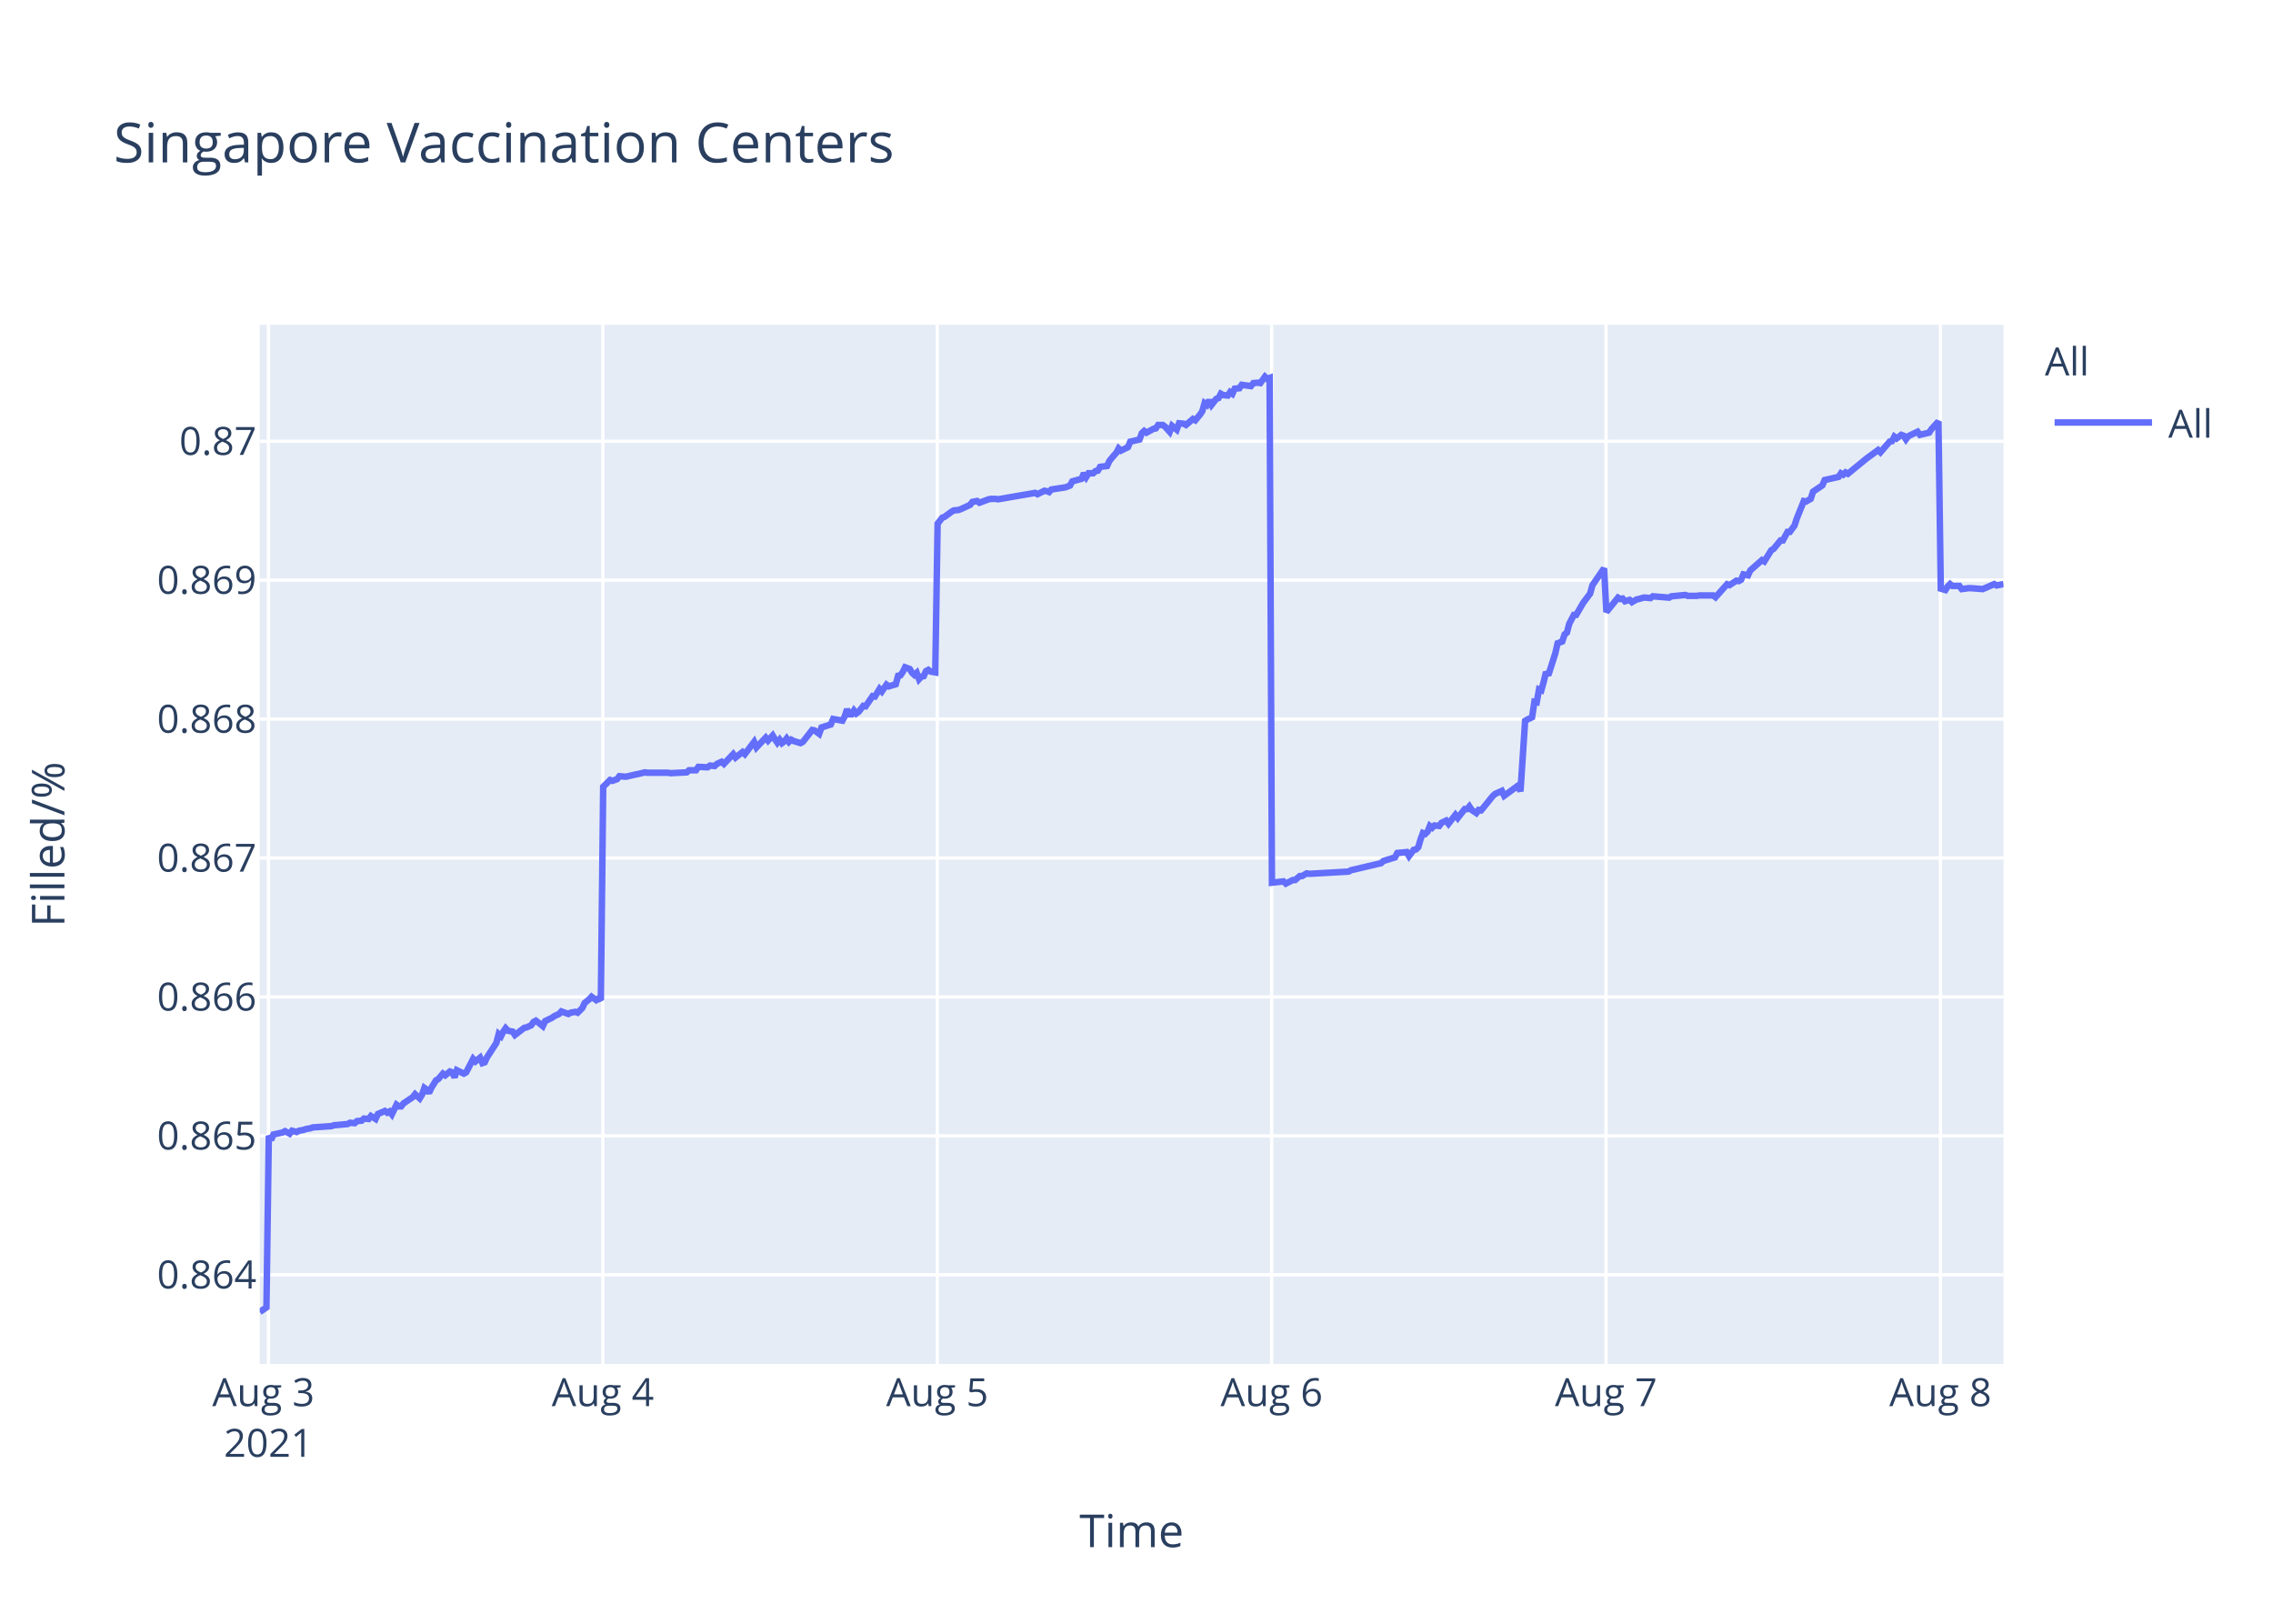
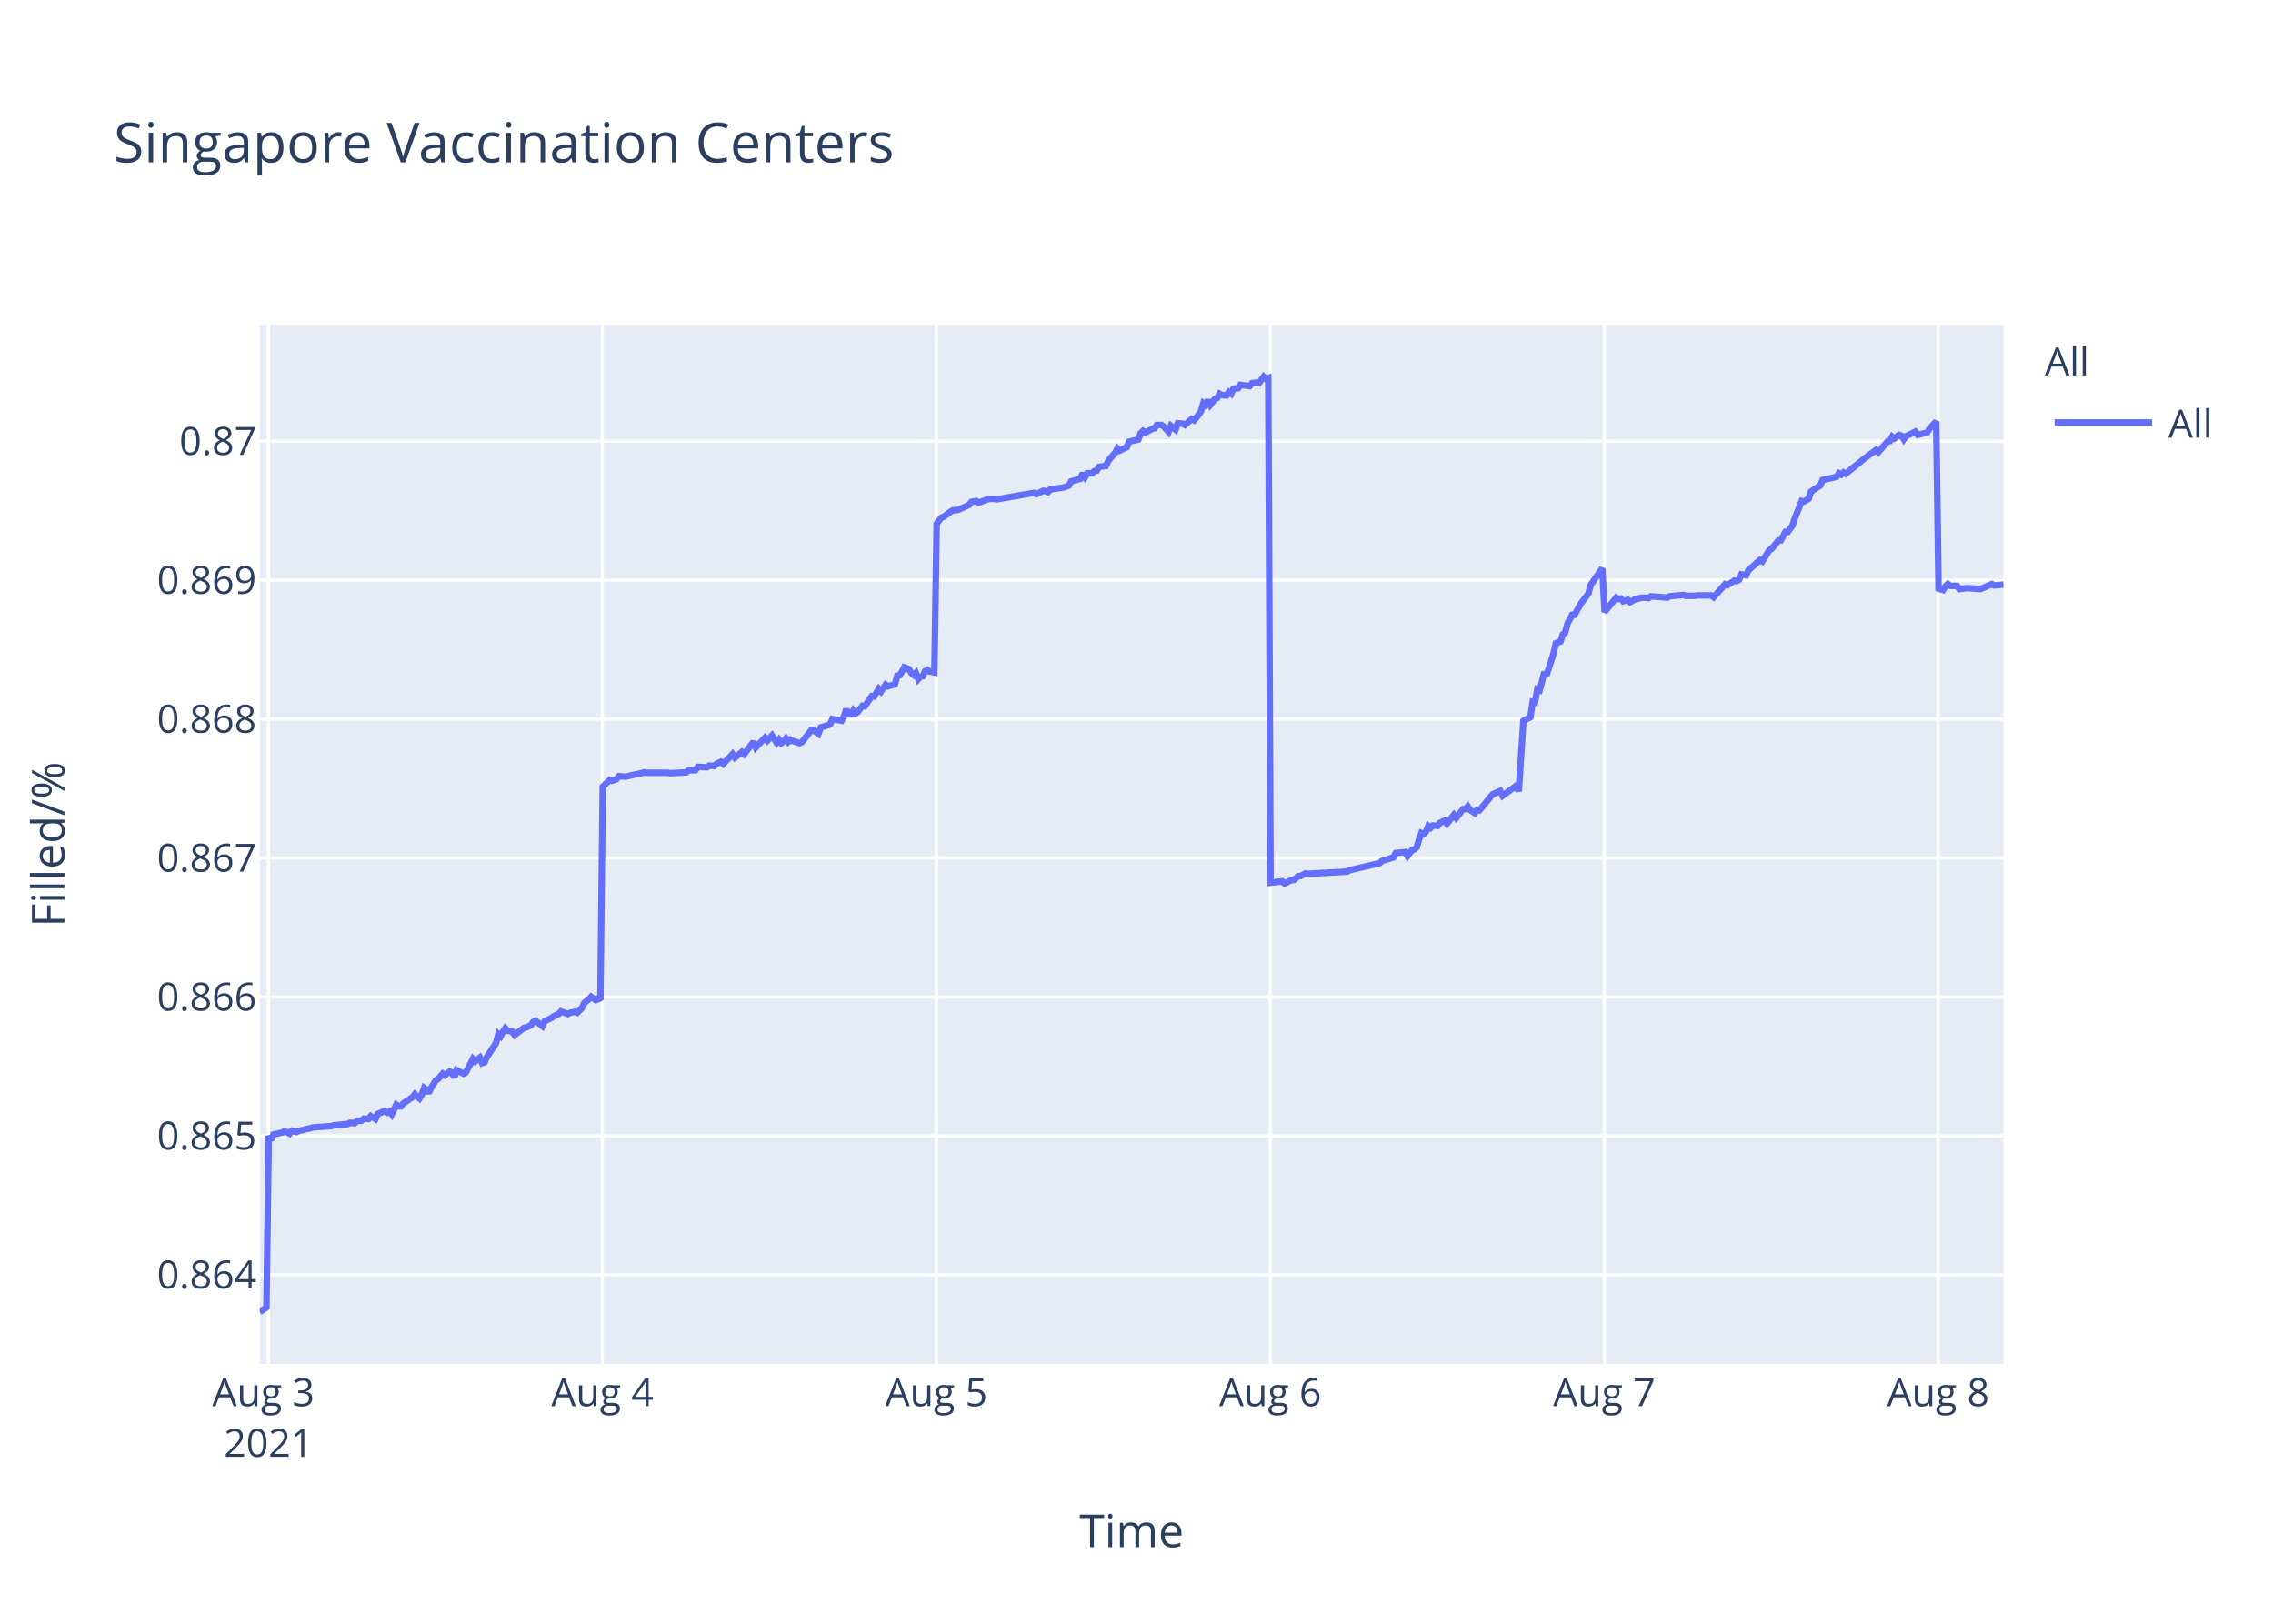
<svg xmlns="http://www.w3.org/2000/svg" class="main-svg" width="700" height="500" style="" viewBox="0 0 700 500">
  <rect x="0" y="0" width="700" height="500" style="fill: rgb(255, 255, 255); fill-opacity: 1;" />
-   <defs id="defs-6536e8">
+   <defs id="defs-f0a38f">
    <g class="clips">
-       <clipPath id="clip6536e8xyplot" class="plotclip">
+       <clipPath id="clipf0a38fxyplot" class="plotclip">
        <rect width="537" height="320" />
      </clipPath>
-       <clipPath class="axesclip" id="clip6536e8x">
+       <clipPath class="axesclip" id="clipf0a38fx">
        <rect x="80" y="0" width="537" height="500" />
      </clipPath>
-       <clipPath class="axesclip" id="clip6536e8y">
+       <clipPath class="axesclip" id="clipf0a38fy">
        <rect x="0" y="100" width="700" height="320" />
      </clipPath>
-       <clipPath class="axesclip" id="clip6536e8xy">
+       <clipPath class="axesclip" id="clipf0a38fxy">
        <rect x="80" y="100" width="537" height="320" />
      </clipPath>
    </g>
    <g class="gradients" />
  </defs>
  <g class="bglayer">
    <rect class="bg" x="80" y="100" width="537" height="320" style="fill: rgb(229, 236, 246); fill-opacity: 1; stroke-width: 0;" />
  </g>
  <g class="layer-below">
    <g class="imagelayer" />
    <g class="shapelayer" />
  </g>
  <g class="cartesianlayer">
    <g class="subplot xy">
      <g class="layer-subplot">
        <g class="shapelayer" />
        <g class="imagelayer" />
      </g>
      <g class="gridlayer">
        <g class="x">
          <path class="xgrid crisp" transform="translate(82.67,0)" d="M0,100v320" style="stroke: rgb(255, 255, 255); stroke-opacity: 1; stroke-width: 1px;" />
-           <path class="xgrid crisp" transform="translate(185.65,0)" d="M0,100v320" style="stroke: rgb(255, 255, 255); stroke-opacity: 1; stroke-width: 1px;" />
-           <path class="xgrid crisp" transform="translate(288.64,0)" d="M0,100v320" style="stroke: rgb(255, 255, 255); stroke-opacity: 1; stroke-width: 1px;" />
-           <path class="xgrid crisp" transform="translate(391.62,0)" d="M0,100v320" style="stroke: rgb(255, 255, 255); stroke-opacity: 1; stroke-width: 1px;" />
-           <path class="xgrid crisp" transform="translate(494.6,0)" d="M0,100v320" style="stroke: rgb(255, 255, 255); stroke-opacity: 1; stroke-width: 1px;" />
-           <path class="xgrid crisp" transform="translate(597.58,0)" d="M0,100v320" style="stroke: rgb(255, 255, 255); stroke-opacity: 1; stroke-width: 1px;" />
+           <path class="xgrid crisp" transform="translate(185.51,0)" d="M0,100v320" style="stroke: rgb(255, 255, 255); stroke-opacity: 1; stroke-width: 1px;" />
+           <path class="xgrid crisp" transform="translate(288.36,0)" d="M0,100v320" style="stroke: rgb(255, 255, 255); stroke-opacity: 1; stroke-width: 1px;" />
+           <path class="xgrid crisp" transform="translate(391.2,0)" d="M0,100v320" style="stroke: rgb(255, 255, 255); stroke-opacity: 1; stroke-width: 1px;" />
+           <path class="xgrid crisp" transform="translate(494.05,0)" d="M0,100v320" style="stroke: rgb(255, 255, 255); stroke-opacity: 1; stroke-width: 1px;" />
+           <path class="xgrid crisp" transform="translate(596.89,0)" d="M0,100v320" style="stroke: rgb(255, 255, 255); stroke-opacity: 1; stroke-width: 1px;" />
        </g>
        <g class="y">
          <path class="ygrid crisp" transform="translate(0,392.55)" d="M80,0h537" style="stroke: rgb(255, 255, 255); stroke-opacity: 1; stroke-width: 1px;" />
          <path class="ygrid crisp" transform="translate(0,349.77)" d="M80,0h537" style="stroke: rgb(255, 255, 255); stroke-opacity: 1; stroke-width: 1px;" />
          <path class="ygrid crisp" transform="translate(0,306.99)" d="M80,0h537" style="stroke: rgb(255, 255, 255); stroke-opacity: 1; stroke-width: 1px;" />
          <path class="ygrid crisp" transform="translate(0,264.21)" d="M80,0h537" style="stroke: rgb(255, 255, 255); stroke-opacity: 1; stroke-width: 1px;" />
          <path class="ygrid crisp" transform="translate(0,221.43)" d="M80,0h537" style="stroke: rgb(255, 255, 255); stroke-opacity: 1; stroke-width: 1px;" />
          <path class="ygrid crisp" transform="translate(0,178.65)" d="M80,0h537" style="stroke: rgb(255, 255, 255); stroke-opacity: 1; stroke-width: 1px;" />
          <path class="ygrid crisp" transform="translate(0,135.87)" d="M80,0h537" style="stroke: rgb(255, 255, 255); stroke-opacity: 1; stroke-width: 1px;" />
        </g>
      </g>
      <g class="zerolinelayer" />
      <path class="xlines-below" />
      <path class="ylines-below" />
      <g class="overlines-below" />
      <g class="xaxislayer-below" />
      <g class="yaxislayer-below" />
      <g class="overaxes-below" />
-       <g class="plot" transform="translate(80,100)" clip-path="url('#clip6536e8xyplot')">
+       <g class="plot" transform="translate(80,100)" clip-path="url('#clipf0a38fxyplot')">
        <g class="scatterlayer mlayer">
-           <g class="trace scatter tracef9b70c" style="stroke-miterlimit: 2; opacity: 1;">
+           <g class="trace scatter traceea84a9" style="stroke-miterlimit: 2; opacity: 1;">
            <g class="fills" />
            <g class="errorbars" />
            <g class="lines">
-               <path class="js-line" d="M0,304L2.06,302.59L2.78,249.74L3.49,251.04L4.21,249.35L7.07,248.71L7.78,248.32L9.21,249.1L9.93,248.19L11.36,248.58L12.07,248.19L13.5,247.93L14.22,247.67L15.65,247.41L16.37,247.16L22.09,246.77L22.8,246.51L27.09,246.12L27.81,245.73L29.24,245.86L29.95,245.22L31.38,245.09L32.09,244.44L33.53,244.57L34.24,243.66L35.67,244.57L36.39,243.02L38.53,242.11L39.25,242.63L39.96,242.24L40.68,243.15L42.11,240.17L42.82,240.69L43.54,240.69L44.25,239.78L47.12,237.84L47.83,236.94L49.26,238.23L49.98,237.07L50.69,235L51.41,235.51L52.12,236.55L52.83,235L54.27,232.67L54.98,232.28L56.41,230.6L57.13,231.12L58.55,229.95L59.27,230.21L59.99,231.76L60.7,229.56L62.85,230.6L63.56,230.21L65.71,226.07L66.42,226.85L67.85,225.68L68.57,227.36L69.28,227.11L70,225.55L72.86,221.16L73.57,218.44L74.29,219.09L75.01,217.66L75.72,216.63L76.44,217.4L77.87,217.66L78.58,218.7L81.45,216.5L82.16,216.37L83.59,215.72L84.31,214.69L85.02,214.3L85.73,214.82L87.16,215.98L87.88,214.43L90.02,213.39L90.74,212.88L92.17,212.23L92.89,211.45L95.03,212.23L95.74,211.84L97.18,211.58L97.89,211.84L99.32,210.42L100.04,208.87L101.47,207.7L102.18,206.93L103.61,207.96L104.33,207.44L105.04,207.96L105.76,142.27L107.9,140.18L108.62,140.44L110.05,139.92L110.76,139.01L112.19,139.14L112.91,139.14L115.77,138.48L116.48,138.35L118.63,137.83L119.35,137.96L125.78,137.96L126.5,138.09L131.5,137.83L132.22,137.18L134.36,137.18L135.08,136.14L137.93,136.27L138.65,135.74L140.08,135.88L140.8,135.22L142.23,134.57L142.94,135.22L145.8,132.22L146.52,133.27L148.67,131.57L149.38,132.22L152.24,128.44L152.96,130.14L155.81,127.14L156.53,128.05L157.96,126.48L158.67,127.66L159.39,128.7L160.11,127.79L160.82,128.83L161.54,128.31L162.25,127.4L162.97,128.44L163.68,127.79L164.4,128.18L166.54,128.83L167.26,128.44L170.13,124.79L170.84,124.92L172.27,125.96L172.99,124.01L175.85,123.09L176.57,121.4L179.43,121.92L180.14,120.61L180.86,118.4L181.57,119.96L182.29,119.96L183,118.79L183.72,119.7L184.43,119.18L185.87,117.35L186.58,117.48L188.73,114.35L189.44,114.48L190.87,112.14L191.58,112.92L193.01,110.83L193.73,111.35L195.87,110.7L196.59,108.09L197.31,107.96L198.02,106.92L198.74,105.48L199.45,105.74L200.17,106L200.88,107.18L201.6,107.83L202.31,107.18L203.03,109.13L203.74,108.35L204.46,108.22L205.17,106.66L205.89,106.27L206.6,106.79L208.03,107.05L208.75,61.25L210.18,59.41L210.89,59.15L213.04,57.57L213.75,57.17L215.18,57.04L215.9,56.78L218.76,55.46L219.47,54.54L220.91,54.28L221.62,54.81L224.48,53.75L225.19,53.62L226.63,53.62L227.34,53.75L238.78,51.78L239.5,52.18L241.64,51.12L242.35,51.25L243.08,51.52L243.78,50.73L248.08,50.07L249.51,49.54L250.22,48.23L251.65,47.83L253.08,47.44L253.8,45.73L254.51,46.91L255.23,45.73L256.66,45.73L257.37,45.07L258.09,44.94L258.8,43.76L260.95,43.49L261.67,41.91L263.09,40.2L263.81,39.42L264.5,38.1L265.21,38.76L267.36,37.71L268.08,36L270.94,35.34L271.65,33.36L272.37,32.71L273.08,33.23L274.51,32.44L275.23,32.05L275.95,31.92L276.66,30.86L278.09,30.86L278.8,31.39L280.23,32.97L280.95,31.13L282.38,32.31L283.11,30.34L284.53,30.47L285.24,30.86L287.39,29.02L288.1,29.42L289.53,27.71L290.25,26.66L290.96,24.16L291.68,24.68L292.39,23.24L293.11,24.68L294.54,22.84L295.26,22.58L295.97,21.26L296.68,21.66L298.12,21.79L298.83,20.74L299.54,21.26L300.26,19.68L301.69,19.55L302.41,18.5L305.26,18.89L305.98,17.97L307.41,17.84L308.13,17.97L309.56,16L310.27,16.66L310.99,16.39L311.71,171.81L315.28,171.4L316,172.08L318.14,170.99L318.86,170.99L320.29,169.76L321,169.76L322.43,168.94L323.14,169.08L335.31,168.39L336.02,167.98L345.31,165.8L346.03,165.12L349.6,164.02L350.32,162.66L353.2,162.38L353.92,163.61L355.35,161.7L356.06,161.57L356.78,160.88L357.49,158.43L358.21,156.51L358.92,156.79L359.64,156.1L360.35,154.33L361.07,154.88L361.78,154.19L363.22,154.33L363.93,153.37L365.36,152.69L366.08,153.65L368.22,150.92L368.94,151.87L371.08,149.14L371.8,149.14L372.51,148.32L373.23,149.41L374.66,150.37L375.37,149.41L376.09,149.55L376.81,148.73L379.67,145.18L380.38,144.5L382.52,143.54L383.24,145.04L387.53,141.9L388.25,143.68L389.68,121.97L390.39,121.56L391.82,120.88L392.54,116.1L393.25,116.24L393.97,112.28L394.68,112.55L395.4,109.96L396.11,106.95L396.83,107.91L398.97,101.22L399.69,98.08L401.12,97.53L401.84,95.35L402.55,94.8L403.27,92.07L404.7,89.34L405.41,89.34L407.55,85.65L408.27,84.7L409.7,82.78L410.42,80.19L413.99,75L414.71,88.44L418.29,84.03L419,84.45L419.72,84.31L420.43,85.14L421.86,84.72L422.58,85.41L424.01,84.59L424.72,84.45L426.15,84.03L426.87,84.03L428.3,84.17L429.01,83.62L434.02,84.03L434.73,83.62L439.03,83.21L439.74,83.48L442.6,83.48L443.31,83.35L444.74,83.35L445.46,83.35L447.6,83.35L448.32,83.9L451.89,79.9L452.61,80.18L454.76,78.8L455.47,78.94L456.19,78.53L456.9,76.87L458.33,77.15L459.04,75.63L462.62,72.47L463.34,72.88L465.48,69.44L466.2,69.02L468.34,66.41L469.06,66.41L470.49,63.79L471.2,63.79L472.63,61.86L473.35,59.66L475.5,54.29L476.21,54.43L477.64,53.6L478.35,51.4L481.22,49.47L481.93,47.82L486.22,46.85L486.94,45.75L487.65,46.16L488.37,45.48L489.08,45.89L494.8,41.21L498.38,38.59L499.1,39.28L501.96,35.97L502.67,35.84L503.39,34.46L504.1,35.01L505.53,33.91L506.25,34.18L506.96,35.28L507.68,34.32L510.54,32.94L511.26,33.91L514.11,33.22L514.83,32.12L516.97,29.78L517.69,81.26L519.12,81.68L519.84,80.56L520.55,79.86L521.26,80.42L523.41,80.42L524.13,81.4L526.27,81.12L526.99,81.12L530.57,81.4L531.28,81.12L534.14,79.86L534.86,80.28L537,79.86" style="vector-effect: non-scaling-stroke; fill: none; stroke: rgb(99, 110, 250); stroke-opacity: 1; stroke-width: 2px; opacity: 1;" />
+               <path class="js-line" d="M0,304L2.06,302.59L2.77,249.74L3.49,251.04L4.2,249.35L7.06,248.71L7.77,248.32L9.2,249.1L9.92,248.19L11.34,248.58L12.06,248.19L13.48,247.93L14.2,247.67L15.63,247.41L16.35,247.16L22.06,246.77L22.77,246.51L27.06,246.12L27.77,245.73L29.2,245.86L29.91,245.22L31.34,245.09L32.05,244.44L33.48,244.57L34.19,243.66L35.63,244.57L36.34,243.02L38.48,242.11L39.19,242.63L39.91,242.24L40.63,243.15L42.05,240.17L42.77,240.69L43.48,240.69L44.19,239.78L47.05,237.84L47.77,236.94L49.19,238.23L49.91,237.07L50.62,235L51.34,235.51L52.05,236.55L52.76,235L54.19,232.67L54.91,232.28L56.34,230.6L57.05,231.12L58.48,229.95L59.19,230.21L59.91,231.76L60.62,229.56L62.77,230.6L63.48,230.21L65.62,226.07L66.34,226.85L67.76,225.68L68.48,227.36L69.19,227.11L69.91,225.55L72.76,221.16L73.48,218.44L74.19,219.09L74.91,217.66L75.62,216.63L76.33,217.4L77.76,217.66L78.48,218.7L81.34,216.5L82.05,216.37L83.48,215.72L84.19,214.69L84.91,214.3L85.62,214.82L87.05,215.98L87.76,214.43L89.9,213.39L90.62,212.88L92.05,212.23L92.76,211.45L94.9,212.23L95.62,211.84L97.05,211.58L97.76,211.84L99.19,210.42L99.9,208.87L101.33,207.7L102.05,206.93L103.47,207.96L104.19,207.44L104.9,207.96L105.62,142.27L107.76,140.18L108.48,140.44L109.9,139.92L110.62,139.01L112.05,139.14L112.76,139.14L115.62,138.48L116.33,138.35L118.47,137.83L119.19,137.96L125.61,137.96L126.33,138.09L131.33,137.83L132.04,137.18L134.18,137.18L134.9,136.14L137.75,136.27L138.47,135.74L139.89,135.88L140.61,135.22L142.04,134.57L142.75,135.22L145.61,132.22L146.32,133.27L148.47,131.57L149.18,132.22L152.04,128.44L152.75,130.14L155.61,127.14L156.32,128.05L157.75,126.48L158.46,127.66L159.18,128.7L159.89,127.79L160.61,128.83L161.32,128.31L162.03,127.4L162.75,128.44L163.46,127.79L164.18,128.18L166.32,128.83L167.04,128.44L169.9,124.79L170.61,124.92L172.05,125.96L172.76,124.01L175.62,123.09L176.33,121.4L179.19,121.92L179.9,120.61L180.62,118.4L181.33,119.96L182.05,119.96L182.76,118.79L183.47,119.7L184.19,119.18L185.62,117.35L186.33,117.48L188.47,114.35L189.19,114.48L190.62,112.14L191.33,112.92L192.76,110.83L193.47,111.35L195.61,110.7L196.33,108.09L197.04,107.96L197.75,106.92L198.47,105.48L199.19,105.74L199.9,106L200.61,107.18L201.33,107.83L202.04,107.18L202.76,109.13L203.47,108.35L204.19,108.22L204.9,106.66L205.61,106.27L206.33,106.79L207.76,107.05L208.47,61.25L209.9,59.41L210.61,59.15L212.76,57.57L213.47,57.17L214.9,57.04L215.61,56.78L218.47,55.46L219.18,54.54L220.61,54.28L221.33,54.81L224.18,53.75L224.9,53.62L226.33,53.62L227.04,53.75L238.46,51.78L239.18,52.18L241.32,51.12L242.03,51.25L242.75,51.52L243.46,50.73L247.75,50.07L249.17,49.54L249.89,48.23L251.32,47.83L252.74,47.44L253.46,45.73L254.18,46.91L254.89,45.73L256.32,45.73L257.03,45.07L257.75,44.94L258.46,43.76L260.6,43.49L261.32,41.91L262.74,40.2L263.46,39.42L264.15,38.1L264.86,38.76L267.01,37.71L267.72,36L270.58,35.34L271.29,33.36L272.01,32.71L272.72,33.23L274.15,32.44L274.86,32.05L275.58,31.92L276.29,30.86L277.72,30.86L278.43,31.39L279.86,32.97L280.58,31.13L282.01,32.31L282.73,30.34L284.15,30.47L284.87,30.86L287.01,29.02L287.72,29.42L289.15,27.71L289.86,26.66L290.58,24.16L291.29,24.68L292,23.24L292.72,24.68L294.15,22.84L294.86,22.58L295.58,21.26L296.29,21.66L297.72,21.79L298.43,20.74L299.15,21.26L299.86,19.68L301.29,19.55L302,18.5L304.86,18.89L305.57,17.97L307,17.84L307.72,17.97L309.15,16L309.86,16.66L310.58,16.39L311.29,171.81L314.86,171.4L315.58,172.08L317.72,170.99L318.43,170.99L319.86,169.76L320.57,169.76L322,168.94L322.71,169.08L334.86,168.39L335.57,167.98L344.85,165.8L345.57,165.12L349.14,164.02L349.85,162.66L352.73,162.38L353.45,163.61L354.88,161.7L355.59,161.57L356.31,160.88L357.02,158.43L357.73,156.51L358.45,156.79L359.16,156.1L359.87,154.33L360.59,154.88L361.3,154.19L362.73,154.33L363.45,153.37L364.87,152.69L365.59,153.65L367.73,150.92L368.45,151.87L370.59,149.14L371.3,149.14L372.02,148.32L372.73,149.41L374.16,150.37L374.87,149.41L375.59,149.55L376.31,148.73L379.16,145.18L379.88,144.5L382.01,143.54L382.73,145.04L387.02,141.9L387.73,143.68L389.16,121.97L389.87,121.56L391.3,120.88L392.02,116.1L392.73,116.24L393.44,112.28L394.16,112.55L394.87,109.96L395.59,106.95L396.3,107.91L398.44,101.22L399.16,98.08L400.59,97.53L401.3,95.35L402.01,94.8L402.73,92.07L404.16,89.34L404.87,89.34L407.01,85.65L407.73,84.7L409.16,82.78L409.87,80.19L413.44,75L414.16,88.44L417.73,84.03L418.45,84.45L419.16,84.31L419.87,85.14L421.3,84.72L422.02,85.41L423.44,84.59L424.15,84.45L425.59,84.03L426.3,84.03L427.73,84.17L428.44,83.62L433.44,84.03L434.16,83.62L438.44,83.21L439.16,83.48L442.01,83.48L442.72,83.35L444.15,83.35L444.87,83.35L447.01,83.35L447.73,83.9L451.29,79.9L452.01,80.18L454.15,78.8L454.86,78.94L455.58,78.53L456.29,76.87L457.72,77.15L458.43,75.63L462.01,72.47L462.72,72.88L464.86,69.44L465.58,69.02L467.72,66.41L468.43,66.41L469.86,63.79L470.57,63.79L472.01,61.86L472.72,59.66L474.86,54.29L475.58,54.43L477,53.6L477.72,51.4L480.58,49.47L481.29,47.82L485.58,46.85L486.29,45.75L487.01,46.16L487.72,45.48L488.43,45.89L494.15,41.21L497.72,38.59L498.43,39.28L501.29,35.97L502,35.84L502.72,34.46L503.43,35.01L504.86,33.91L505.58,34.18L506.29,35.28L507,34.32L509.86,32.94L510.58,33.91L513.43,33.22L514.15,32.12L516.29,29.78L517,81.26L518.43,81.68L519.15,80.56L519.86,79.86L520.57,80.42L522.71,80.42L523.43,81.4L525.57,81.12L526.29,81.12L529.86,81.4L530.57,81.12L533.43,79.86L534.15,80.28L537,80" style="vector-effect: non-scaling-stroke; fill: none; stroke: rgb(99, 110, 250); stroke-opacity: 1; stroke-width: 2px; opacity: 1;" />
            </g>
            <g class="points" />
            <g class="text" />
          </g>
        </g>
      </g>
      <g class="overplot" />
      <path class="xlines-above crisp" d="M0,0" style="fill: none;" />
      <path class="ylines-above crisp" d="M0,0" style="fill: none;" />
      <g class="overlines-above" />
      <g class="xaxislayer-above">
        <g class="xtick">
          <text text-anchor="middle" x="0" y="433" transform="translate(82.67,0)" style="font-family: 'Open Sans', verdana, arial, sans-serif; font-size: 12px; fill: rgb(42, 63, 95); fill-opacity: 1; white-space: pre;">
            <tspan class="line" dy="0em" x="0" y="433">Aug 3</tspan>
            <tspan class="line" dy="1.3em" x="0" y="433">2021</tspan>
          </text>
        </g>
        <g class="xtick">
-           <text text-anchor="middle" x="0" y="433" transform="translate(185.65,0)" style="font-family: 'Open Sans', verdana, arial, sans-serif; font-size: 12px; fill: rgb(42, 63, 95); fill-opacity: 1; white-space: pre;">Aug 4</text>
+           <text text-anchor="middle" x="0" y="433" transform="translate(185.51,0)" style="font-family: 'Open Sans', verdana, arial, sans-serif; font-size: 12px; fill: rgb(42, 63, 95); fill-opacity: 1; white-space: pre;">Aug 4</text>
        </g>
        <g class="xtick">
-           <text text-anchor="middle" x="0" y="433" transform="translate(288.64,0)" style="font-family: 'Open Sans', verdana, arial, sans-serif; font-size: 12px; fill: rgb(42, 63, 95); fill-opacity: 1; white-space: pre;">Aug 5</text>
+           <text text-anchor="middle" x="0" y="433" transform="translate(288.36,0)" style="font-family: 'Open Sans', verdana, arial, sans-serif; font-size: 12px; fill: rgb(42, 63, 95); fill-opacity: 1; white-space: pre;">Aug 5</text>
        </g>
        <g class="xtick">
-           <text text-anchor="middle" x="0" y="433" transform="translate(391.62,0)" style="font-family: 'Open Sans', verdana, arial, sans-serif; font-size: 12px; fill: rgb(42, 63, 95); fill-opacity: 1; white-space: pre;">Aug 6</text>
+           <text text-anchor="middle" x="0" y="433" transform="translate(391.2,0)" style="font-family: 'Open Sans', verdana, arial, sans-serif; font-size: 12px; fill: rgb(42, 63, 95); fill-opacity: 1; white-space: pre;">Aug 6</text>
        </g>
        <g class="xtick">
-           <text text-anchor="middle" x="0" y="433" transform="translate(494.6,0)" style="font-family: 'Open Sans', verdana, arial, sans-serif; font-size: 12px; fill: rgb(42, 63, 95); fill-opacity: 1; white-space: pre;">Aug 7</text>
+           <text text-anchor="middle" x="0" y="433" transform="translate(494.05,0)" style="font-family: 'Open Sans', verdana, arial, sans-serif; font-size: 12px; fill: rgb(42, 63, 95); fill-opacity: 1; white-space: pre;">Aug 7</text>
        </g>
        <g class="xtick">
-           <text text-anchor="middle" x="0" y="433" transform="translate(597.58,0)" style="font-family: 'Open Sans', verdana, arial, sans-serif; font-size: 12px; fill: rgb(42, 63, 95); fill-opacity: 1; white-space: pre;">Aug 8</text>
+           <text text-anchor="middle" x="0" y="433" transform="translate(596.89,0)" style="font-family: 'Open Sans', verdana, arial, sans-serif; font-size: 12px; fill: rgb(42, 63, 95); fill-opacity: 1; white-space: pre;">Aug 8</text>
        </g>
      </g>
      <g class="yaxislayer-above">
        <g class="ytick">
          <text text-anchor="end" x="79" y="4.2" transform="translate(0,392.55)" style="font-family: 'Open Sans', verdana, arial, sans-serif; font-size: 12px; fill: rgb(42, 63, 95); fill-opacity: 1; white-space: pre;">0.864</text>
        </g>
        <g class="ytick">
          <text text-anchor="end" x="79" y="4.2" transform="translate(0,349.77)" style="font-family: 'Open Sans', verdana, arial, sans-serif; font-size: 12px; fill: rgb(42, 63, 95); fill-opacity: 1; white-space: pre;">0.865</text>
        </g>
        <g class="ytick">
          <text text-anchor="end" x="79" y="4.2" transform="translate(0,306.99)" style="font-family: 'Open Sans', verdana, arial, sans-serif; font-size: 12px; fill: rgb(42, 63, 95); fill-opacity: 1; white-space: pre;">0.866</text>
        </g>
        <g class="ytick">
          <text text-anchor="end" x="79" y="4.2" transform="translate(0,264.21)" style="font-family: 'Open Sans', verdana, arial, sans-serif; font-size: 12px; fill: rgb(42, 63, 95); fill-opacity: 1; white-space: pre;">0.867</text>
        </g>
        <g class="ytick">
          <text text-anchor="end" x="79" y="4.2" transform="translate(0,221.43)" style="font-family: 'Open Sans', verdana, arial, sans-serif; font-size: 12px; fill: rgb(42, 63, 95); fill-opacity: 1; white-space: pre;">0.868</text>
        </g>
        <g class="ytick">
          <text text-anchor="end" x="79" y="4.2" transform="translate(0,178.65)" style="font-family: 'Open Sans', verdana, arial, sans-serif; font-size: 12px; fill: rgb(42, 63, 95); fill-opacity: 1; white-space: pre;">0.869</text>
        </g>
        <g class="ytick">
          <text text-anchor="end" x="79" y="4.2" transform="translate(0,135.87)" style="font-family: 'Open Sans', verdana, arial, sans-serif; font-size: 12px; fill: rgb(42, 63, 95); fill-opacity: 1; white-space: pre;">0.87</text>
        </g>
      </g>
      <g class="overaxes-above" />
    </g>
  </g>
  <g class="polarlayer" />
  <g class="ternarylayer" />
  <g class="geolayer" />
  <g class="funnelarealayer" />
  <g class="pielayer" />
  <g class="treemaplayer" />
  <g class="sunburstlayer" />
  <g class="glimages" />
-   <defs id="topdefs-6536e8">
+   <defs id="topdefs-f0a38f">
    <g class="clips" />
-     <clipPath id="legend6536e8">
+     <clipPath id="legendf0a38f">
      <rect width="60" height="45" x="0" y="0" />
    </clipPath>
  </defs>
  <g class="layer-above">
    <g class="imagelayer" />
    <g class="shapelayer" />
  </g>
  <g class="infolayer">
    <g class="legend" pointer-events="all" transform="translate(627.74,100)">
      <rect class="bg" shape-rendering="crispEdges" width="60" height="45" x="0" y="0" style="stroke: rgb(68, 68, 68); stroke-opacity: 1; fill: rgb(255, 255, 255); fill-opacity: 1; stroke-width: 0px;" />
-       <g class="scrollbox" transform="" clip-path="url('#legend6536e8')">
+       <g class="scrollbox" transform="" clip-path="url('#legendf0a38f')">
        <text class="legendtitletext" text-anchor="start" x="2" y="15.6" style="font-family: 'Open Sans', verdana, arial, sans-serif; font-size: 12px; fill: rgb(42, 63, 95); fill-opacity: 1; white-space: pre;">All</text>
        <g class="groups" transform="">
          <g class="traces" transform="translate(0,30.1)" style="opacity: 1;">
            <text class="legendtext" text-anchor="start" x="40" y="4.68" style="font-family: 'Open Sans', verdana, arial, sans-serif; font-size: 12px; fill: rgb(42, 63, 95); fill-opacity: 1; white-space: pre;">All</text>
            <g class="layers" style="opacity: 1;">
              <g class="legendfill" />
              <g class="legendlines">
                <path class="js-line" d="M5,0h30" style="fill: none; stroke: rgb(99, 110, 250); stroke-opacity: 1; stroke-width: 2px;" />
              </g>
              <g class="legendsymbols">
                <g class="legendpoints" />
              </g>
            </g>
            <rect class="legendtoggle" x="0" y="-9.5" width="54.891" height="19" style="fill: rgb(0, 0, 0); fill-opacity: 0;" />
          </g>
        </g>
      </g>
      <rect class="scrollbar" rx="20" ry="3" width="0" height="0" x="0" y="0" style="fill: rgb(128, 139, 164); fill-opacity: 1;" />
    </g>
    <g class="g-gtitle">
      <text class="gtitle" x="35" y="50" text-anchor="start" dy="0em" style="font-family: 'Open Sans', verdana, arial, sans-serif; font-size: 17px; fill: rgb(42, 63, 95); opacity: 1; font-weight: normal; white-space: pre;">Singapore Vaccination Centers</text>
    </g>
    <g class="g-xtitle">
      <text class="xtitle" x="348.5" y="476.409" text-anchor="middle" style="font-family: 'Open Sans', verdana, arial, sans-serif; font-size: 14px; fill: rgb(42, 63, 95); opacity: 1; font-weight: normal; white-space: pre;">Time</text>
    </g>
    <g class="g-ytitle">
      <text class="ytitle" transform="rotate(-90,19.84063,260)" x="19.841" y="260" text-anchor="middle" style="font-family: 'Open Sans', verdana, arial, sans-serif; font-size: 14px; fill: rgb(42, 63, 95); opacity: 1; font-weight: normal; white-space: pre;">Filled/%</text>
    </g>
  </g>
</svg>
